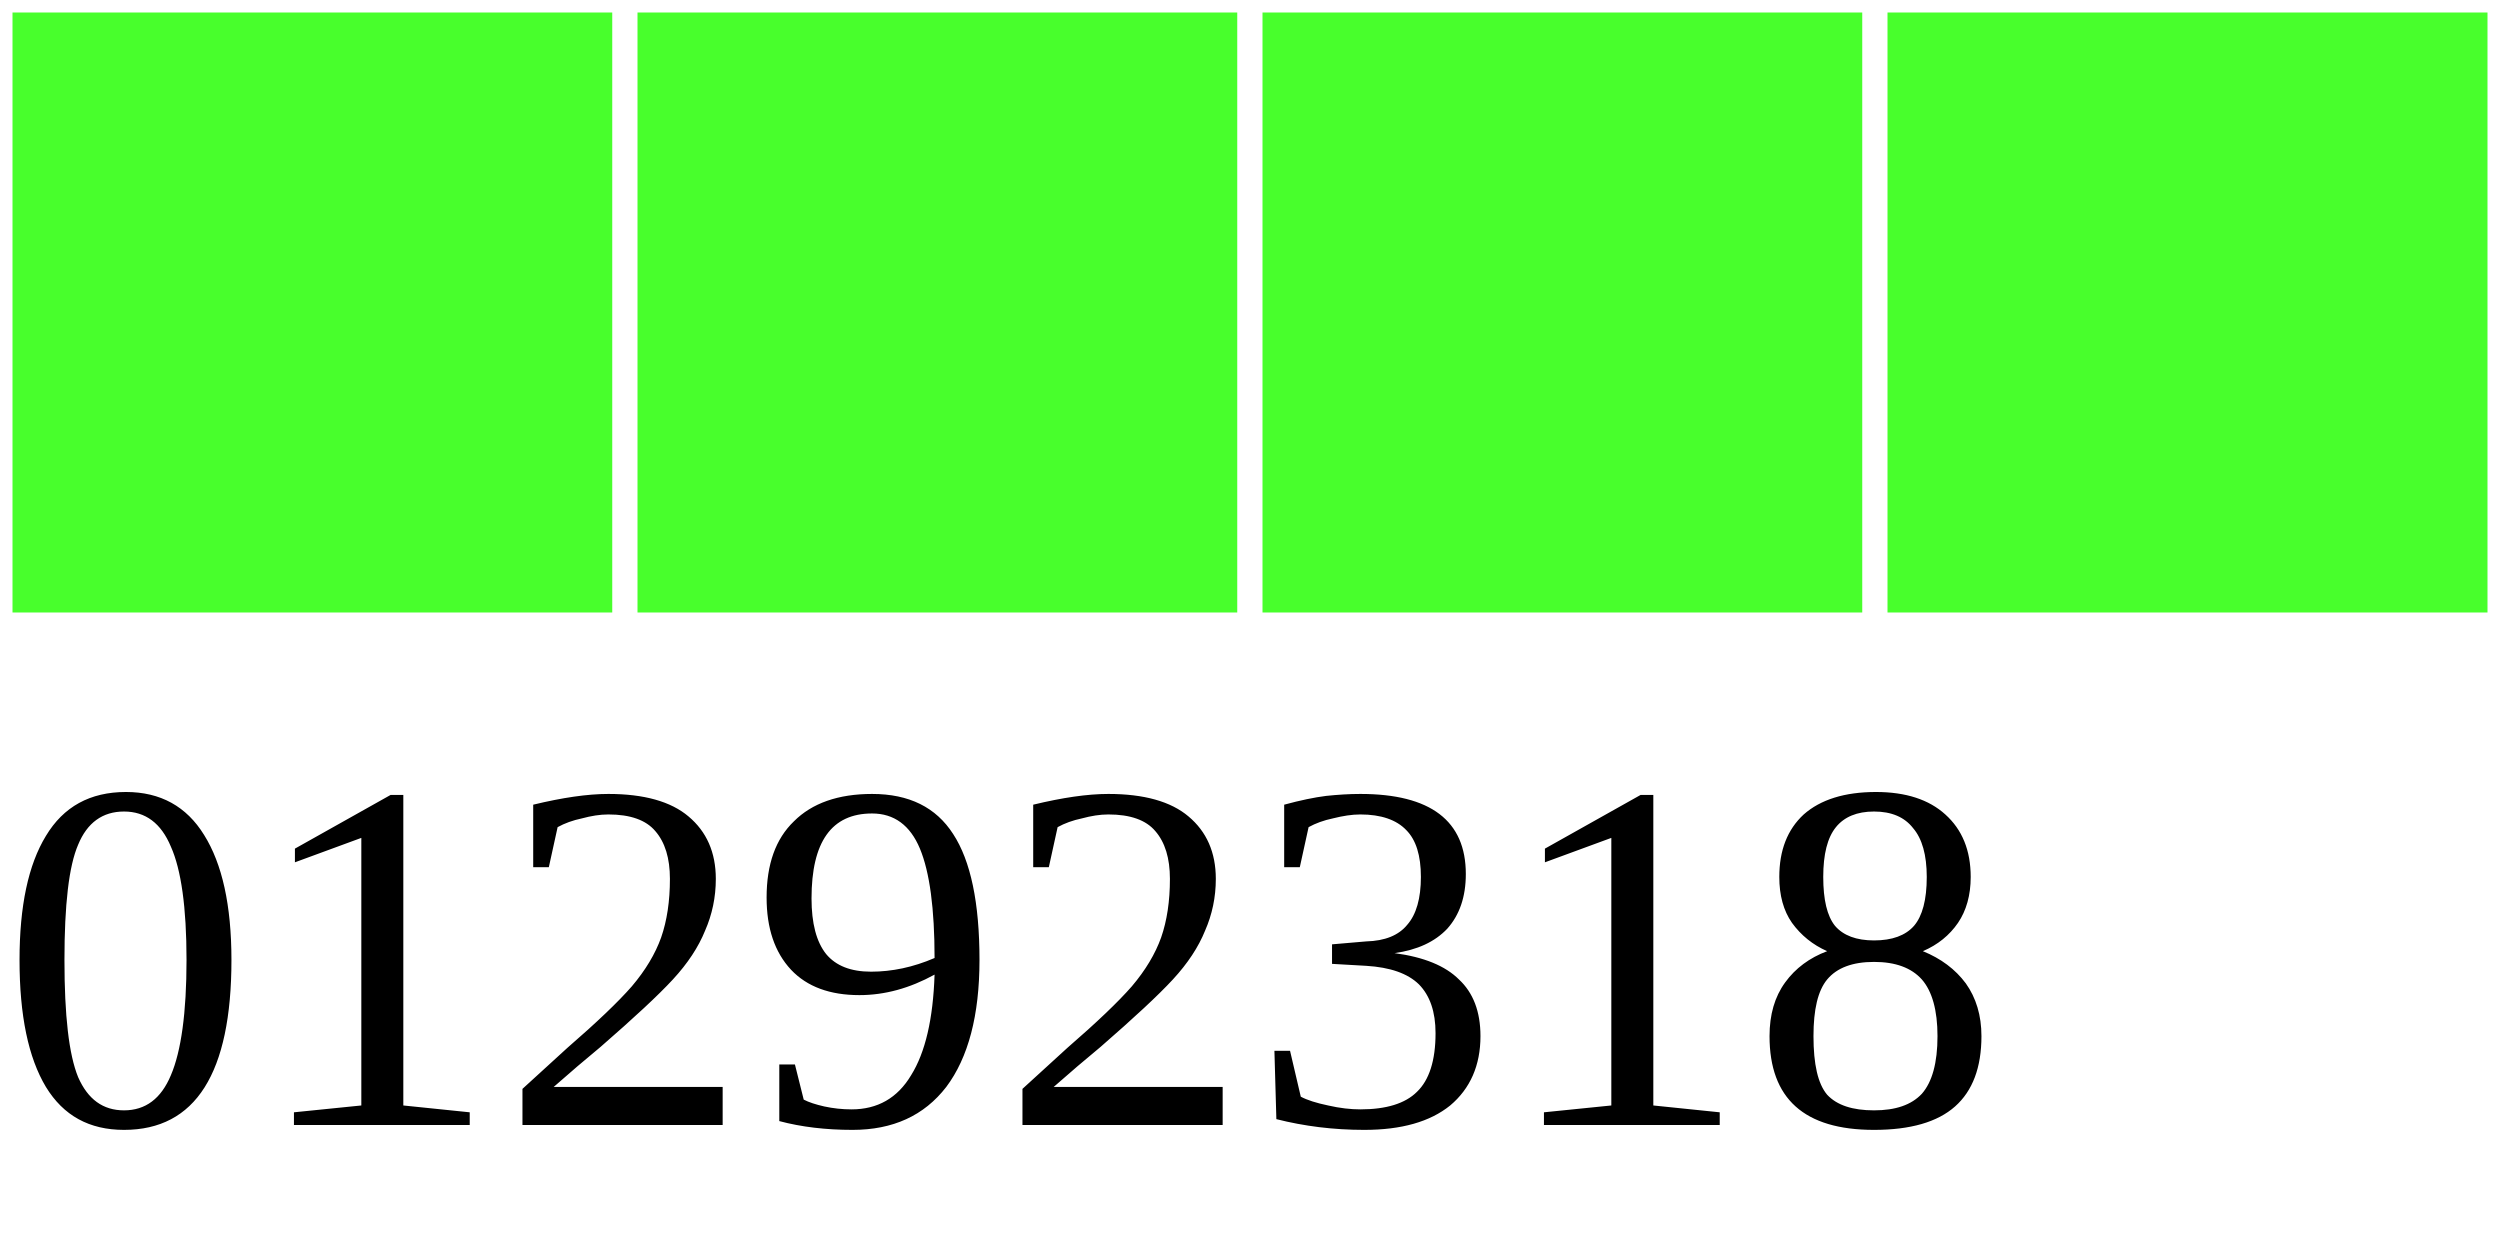
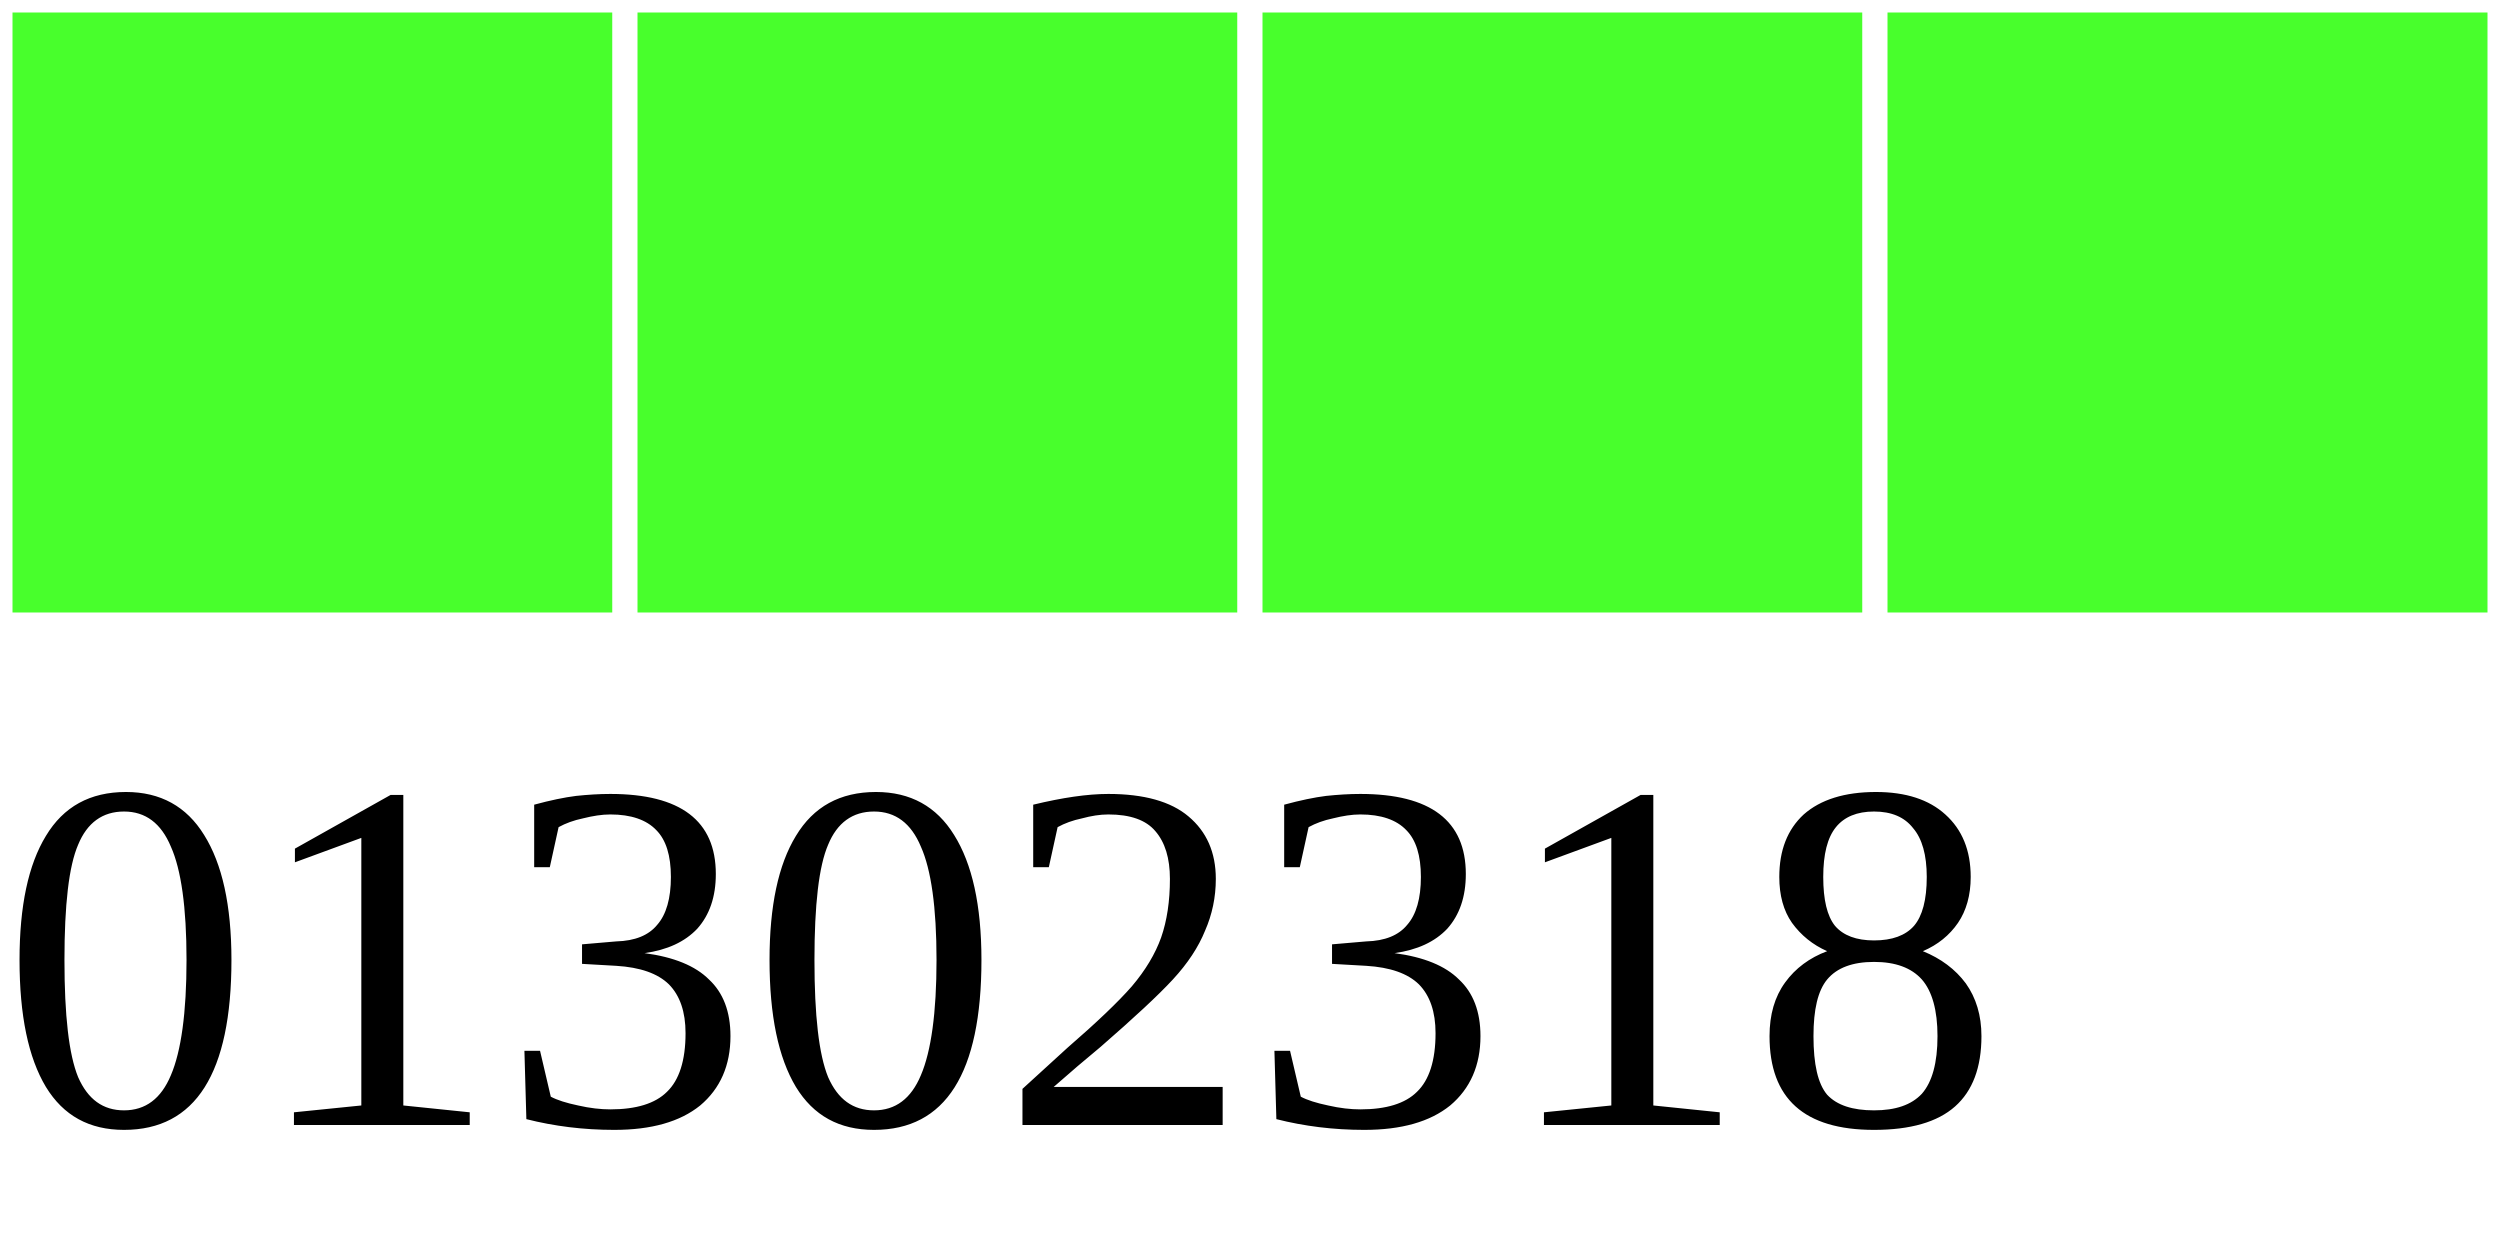
<svg xmlns="http://www.w3.org/2000/svg" width="40" height="20">
  <g>
    <rect width="10" height="10" style="fill:#48FF2C;stroke-width:0.4;stroke:rgb(255,255,255)" x="0" />
    <rect width="10" height="10" style="fill:#48FF2C;stroke-width:0.4;stroke:rgb(255,255,255)" x="10" />
    <rect width="10" height="10" style="fill:#48FF2C;stroke-width:0.4;stroke:rgb(255,255,255)" x="20" />
    <rect width="10" height="10" style="fill:#48FF2C;stroke-width:0.4;stroke:rgb(255,255,255)" x="30" />
-     <text x="0" y="18" fill="black" font-size="8">01292318</text>
+     <text x="0" y="18" fill="black" font-size="8">01302318</text>
  </g>
</svg>
